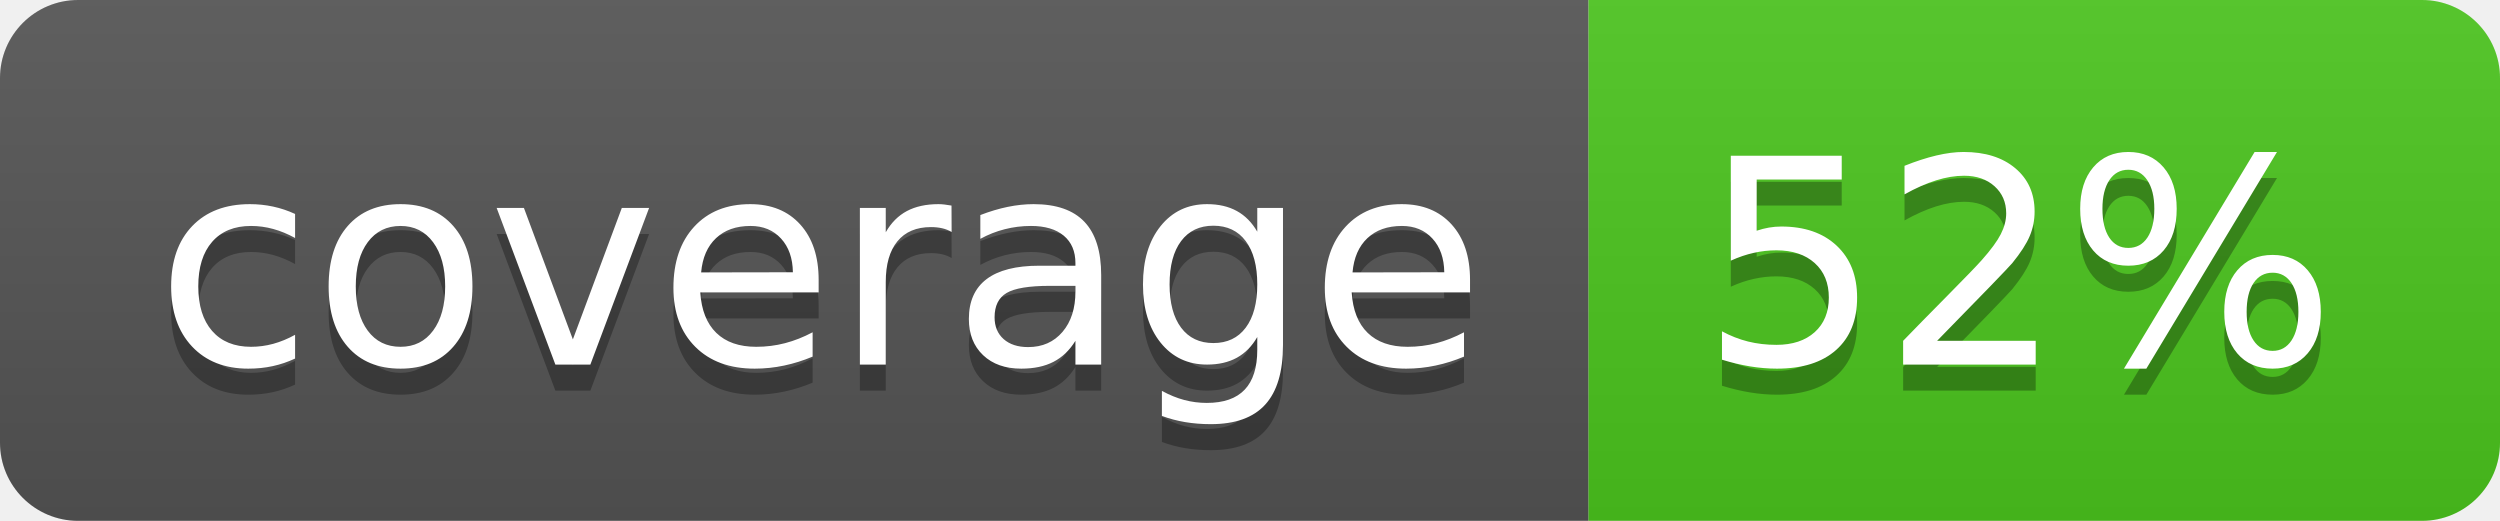
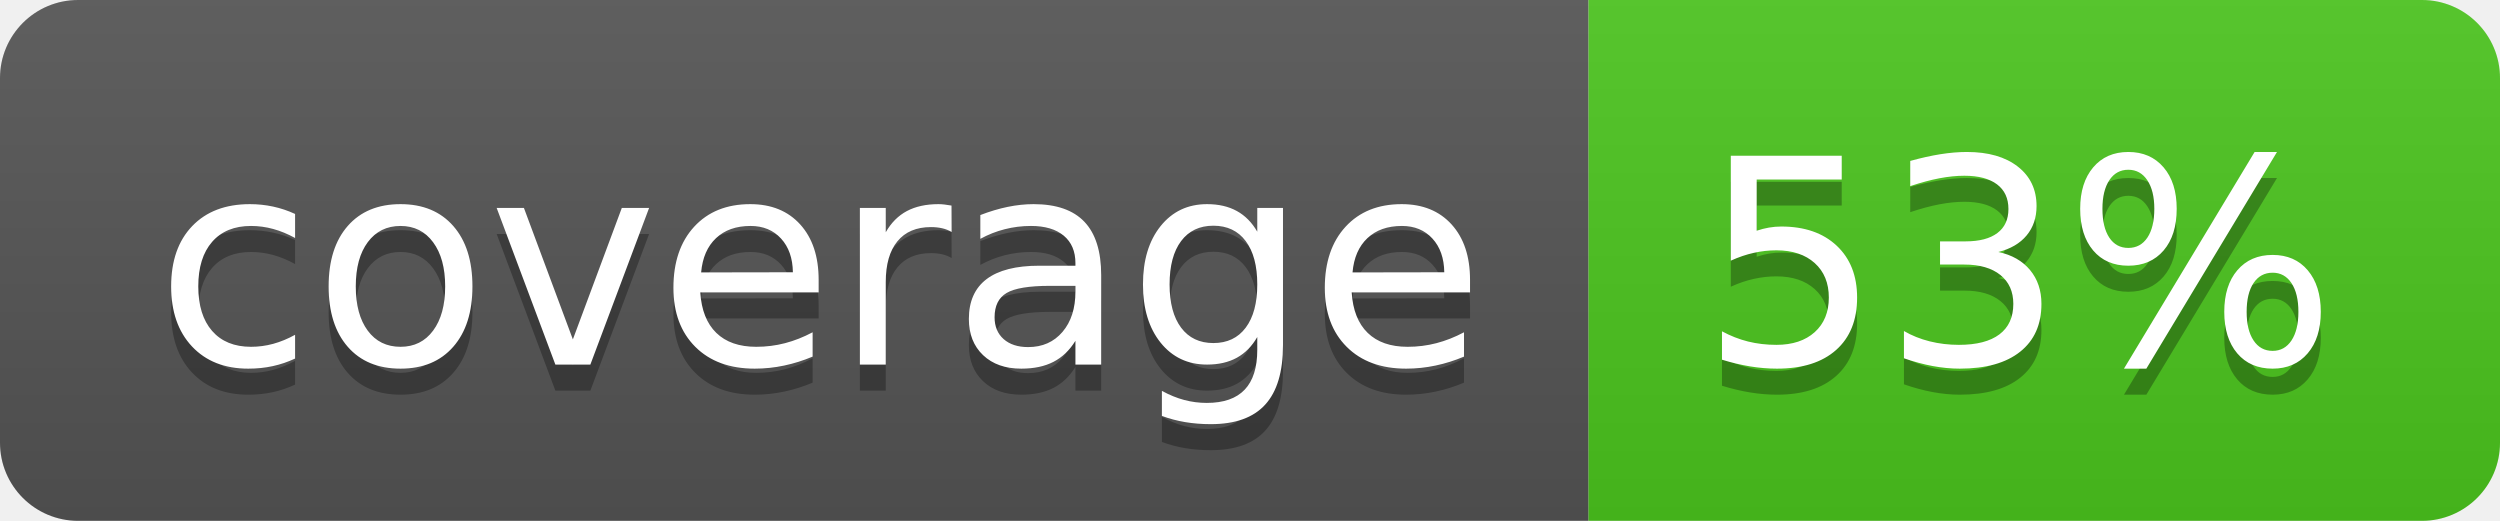
<svg xmlns="http://www.w3.org/2000/svg" width="96" height="20">
  <linearGradient id="b" x2="0" y2="100%">
    <stop offset="0" stop-color="#bbb" stop-opacity=".1" />
    <stop offset="1" stop-opacity=".1" />
  </linearGradient>
  <clipPath id="a">
    <rect width="96" height="20" rx="3" fill="#fff" />
  </clipPath>
  <g clip-path="url(#a)">
    <path fill="#555" d="M0 0h61v20H0z" />
    <path fill="#4CC61E" d="M61 0h35v20H61z" />
    <path fill="url(#b)" d="M0 0h96v20H0z" />
  </g>
  <g fill="#fff" text-anchor="middle" font-family="DejaVu Sans,Verdana,Geneva,sans-serif" font-size="110">
    <text x="315" y="150" fill="#010101" fill-opacity=".3" transform="scale(.1)" textLength="510">coverage</text>
    <text x="315" y="140" transform="scale(.1)" textLength="510">coverage</text>
-     <text x="775" y="150" fill="#010101" fill-opacity=".3" transform="scale(.1)" textLength="250">52%</text>
-     <text x="775" y="140" transform="scale(.1)" textLength="250">52%</text>
+     <text x="775" y="150" fill="#010101" fill-opacity=".3" transform="scale(.1)" textLength="250">53%</text>
+     <text x="775" y="140" transform="scale(.1)" textLength="250">53%</text>
  </g>
</svg>
